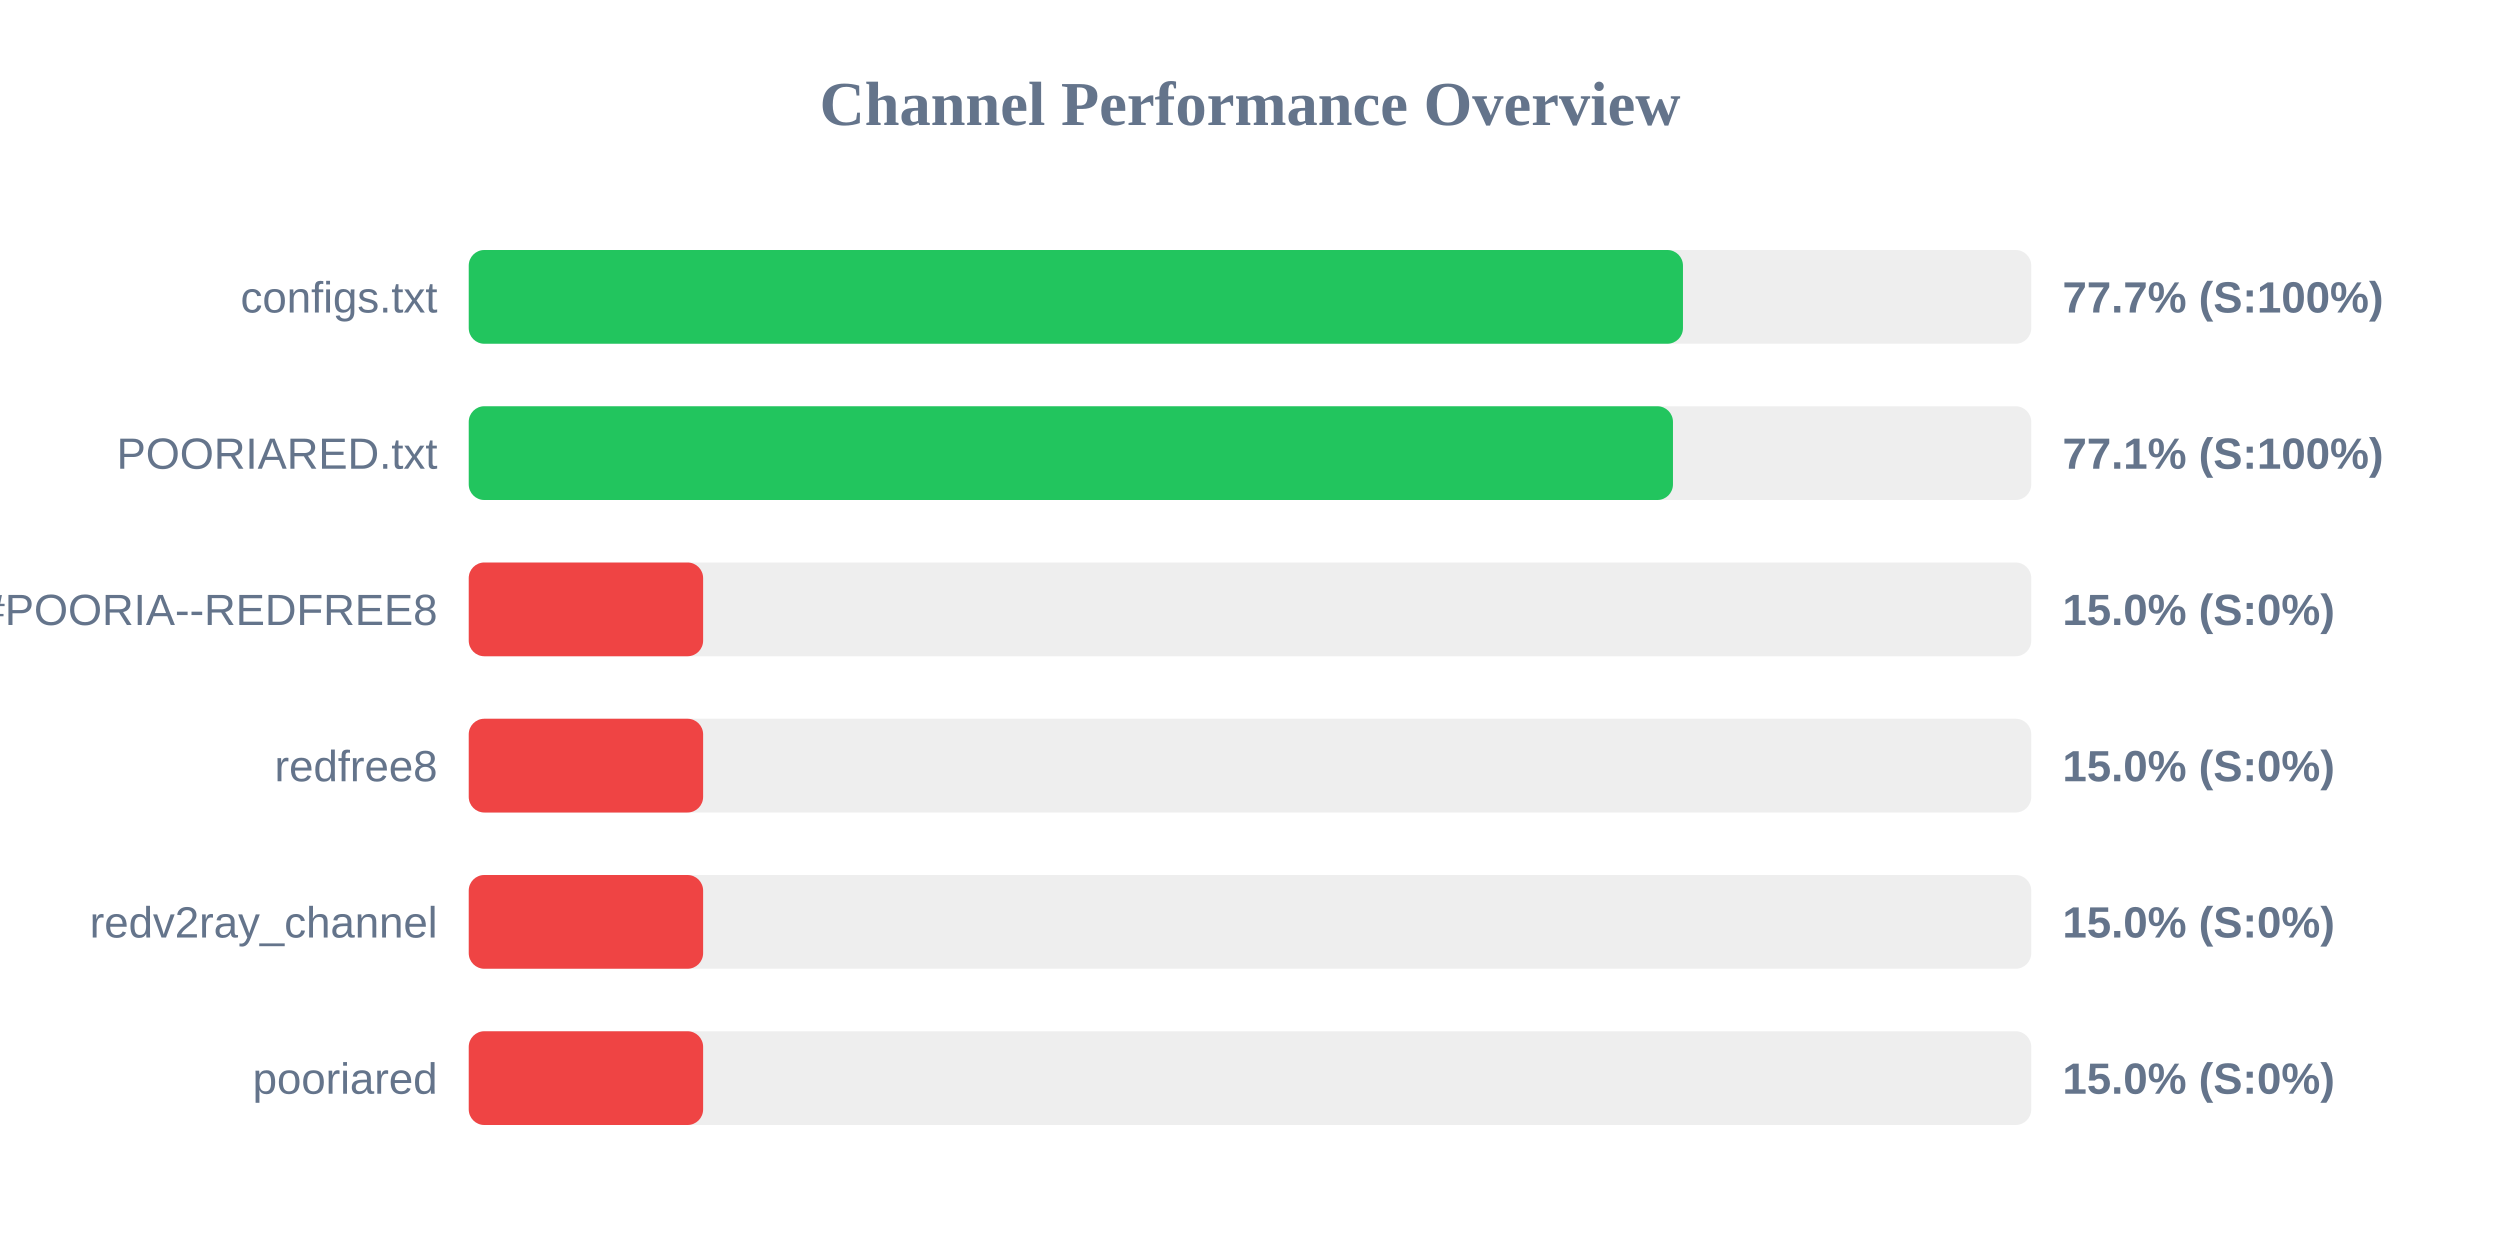
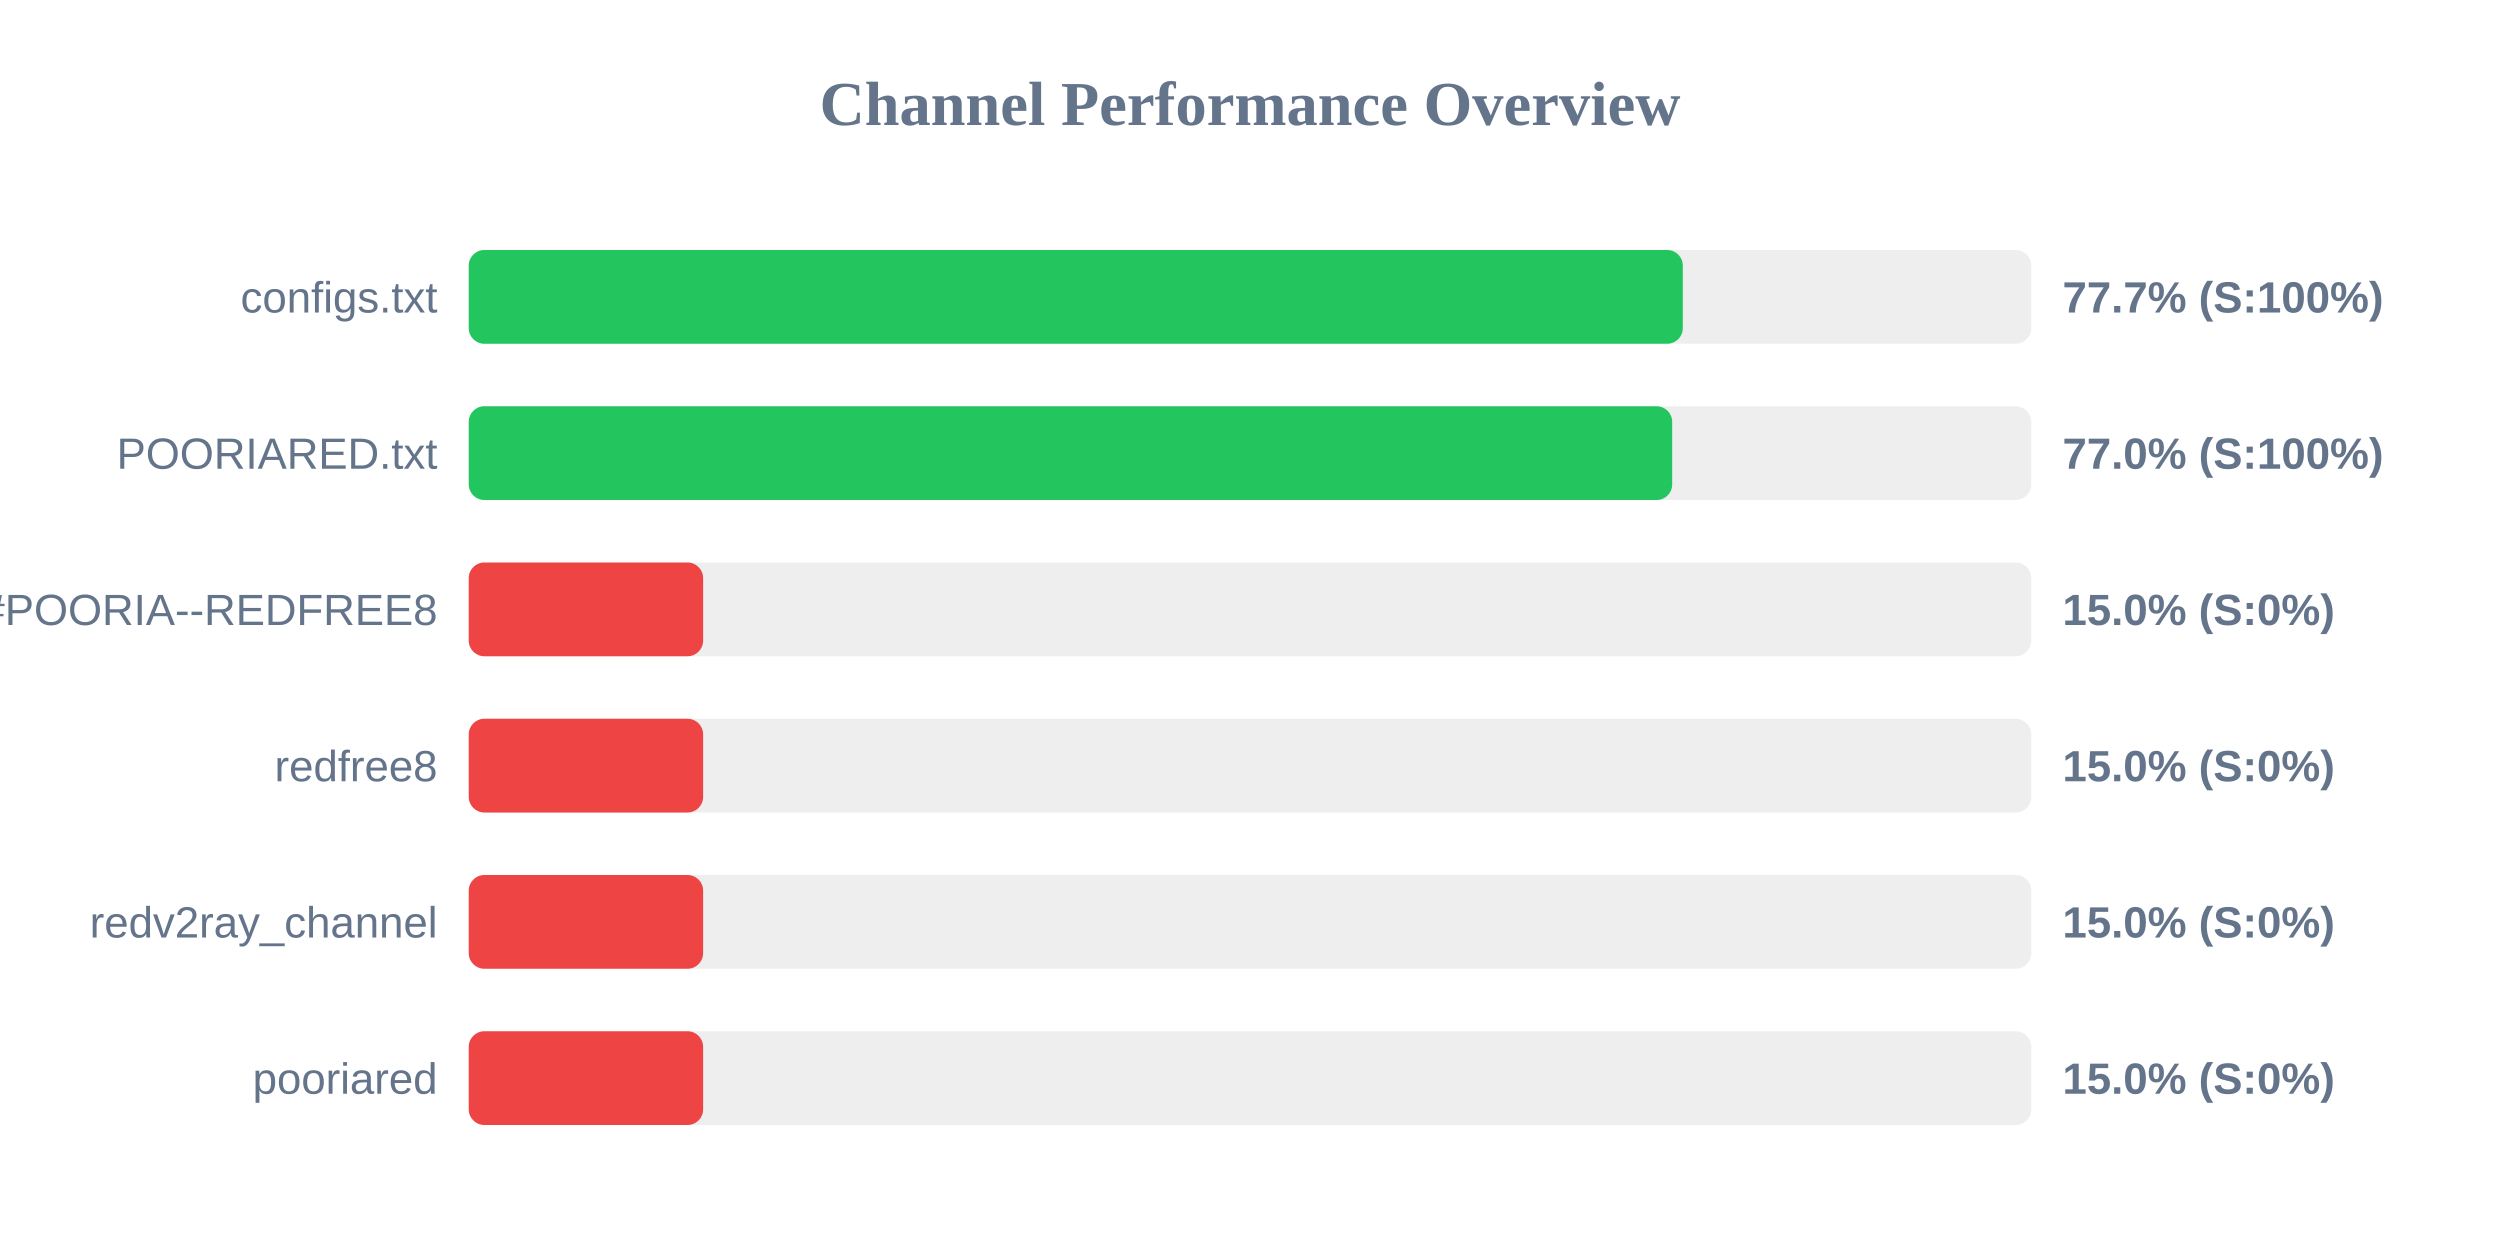
<svg xmlns="http://www.w3.org/2000/svg" width="800" height="400" version="1.1">
  <style>
        .row { font: 14px Arial; fill: #64748b; }
        .score { font: bold 14px Arial; fill: #64748b; }
    </style>
  <text x="400" y="40" text-anchor="middle" font-size="20px" font-weight="bold" fill="#64748b">Channel Performance Overview</text>
  <rect x="150" y="80" width="500" height="30" fill="#eee" rx="5" />
-   <rect x="150" y="80" width="388.55" height="30" fill="#22c55e" rx="5" />
+   <rect x="150" y="80" width="388.5" height="30" fill="#22c55e" rx="5" />
  <text x="140" y="100" text-anchor="end" class="row">configs.txt</text>
  <text x="660" y="100" text-anchor="start" class="score">77.7% (S:100%)</text>
  <rect x="150" y="130" width="500" height="30" fill="#eee" rx="5" />
-   <rect x="150" y="130" width="385.35" height="30" fill="#22c55e" rx="5" />
+   <rect x="150" y="130" width="385.1" height="30" fill="#22c55e" rx="5" />
  <text x="140" y="150" text-anchor="end" class="row">POORIARED.txt</text>
-   <text x="660" y="150" text-anchor="start" class="score">77.1% (S:100%)</text>
+   <text x="660" y="150" text-anchor="start" class="score">77.0% (S:100%)</text>
  <rect x="150" y="180" width="500" height="30" fill="#eee" rx="5" />
  <rect x="150" y="180" width="75.0" height="30" fill="#ef4444" rx="5" />
  <text x="140" y="200" text-anchor="end" class="row">POORIA--REDFREE8.txt#POORIA--REDFREE8</text>
  <text x="660" y="200" text-anchor="start" class="score">15.0% (S:0%)</text>
  <rect x="150" y="230" width="500" height="30" fill="#eee" rx="5" />
  <rect x="150" y="230" width="75.0" height="30" fill="#ef4444" rx="5" />
  <text x="140" y="250" text-anchor="end" class="row">redfree8</text>
  <text x="660" y="250" text-anchor="start" class="score">15.0% (S:0%)</text>
  <rect x="150" y="280" width="500" height="30" fill="#eee" rx="5" />
  <rect x="150" y="280" width="75.0" height="30" fill="#ef4444" rx="5" />
  <text x="140" y="300" text-anchor="end" class="row">redv2ray_channel</text>
  <text x="660" y="300" text-anchor="start" class="score">15.0% (S:0%)</text>
  <rect x="150" y="330" width="500" height="30" fill="#eee" rx="5" />
  <rect x="150" y="330" width="75.0" height="30" fill="#ef4444" rx="5" />
  <text x="140" y="350" text-anchor="end" class="row">pooriared</text>
  <text x="660" y="350" text-anchor="start" class="score">15.0% (S:0%)</text>
</svg>
